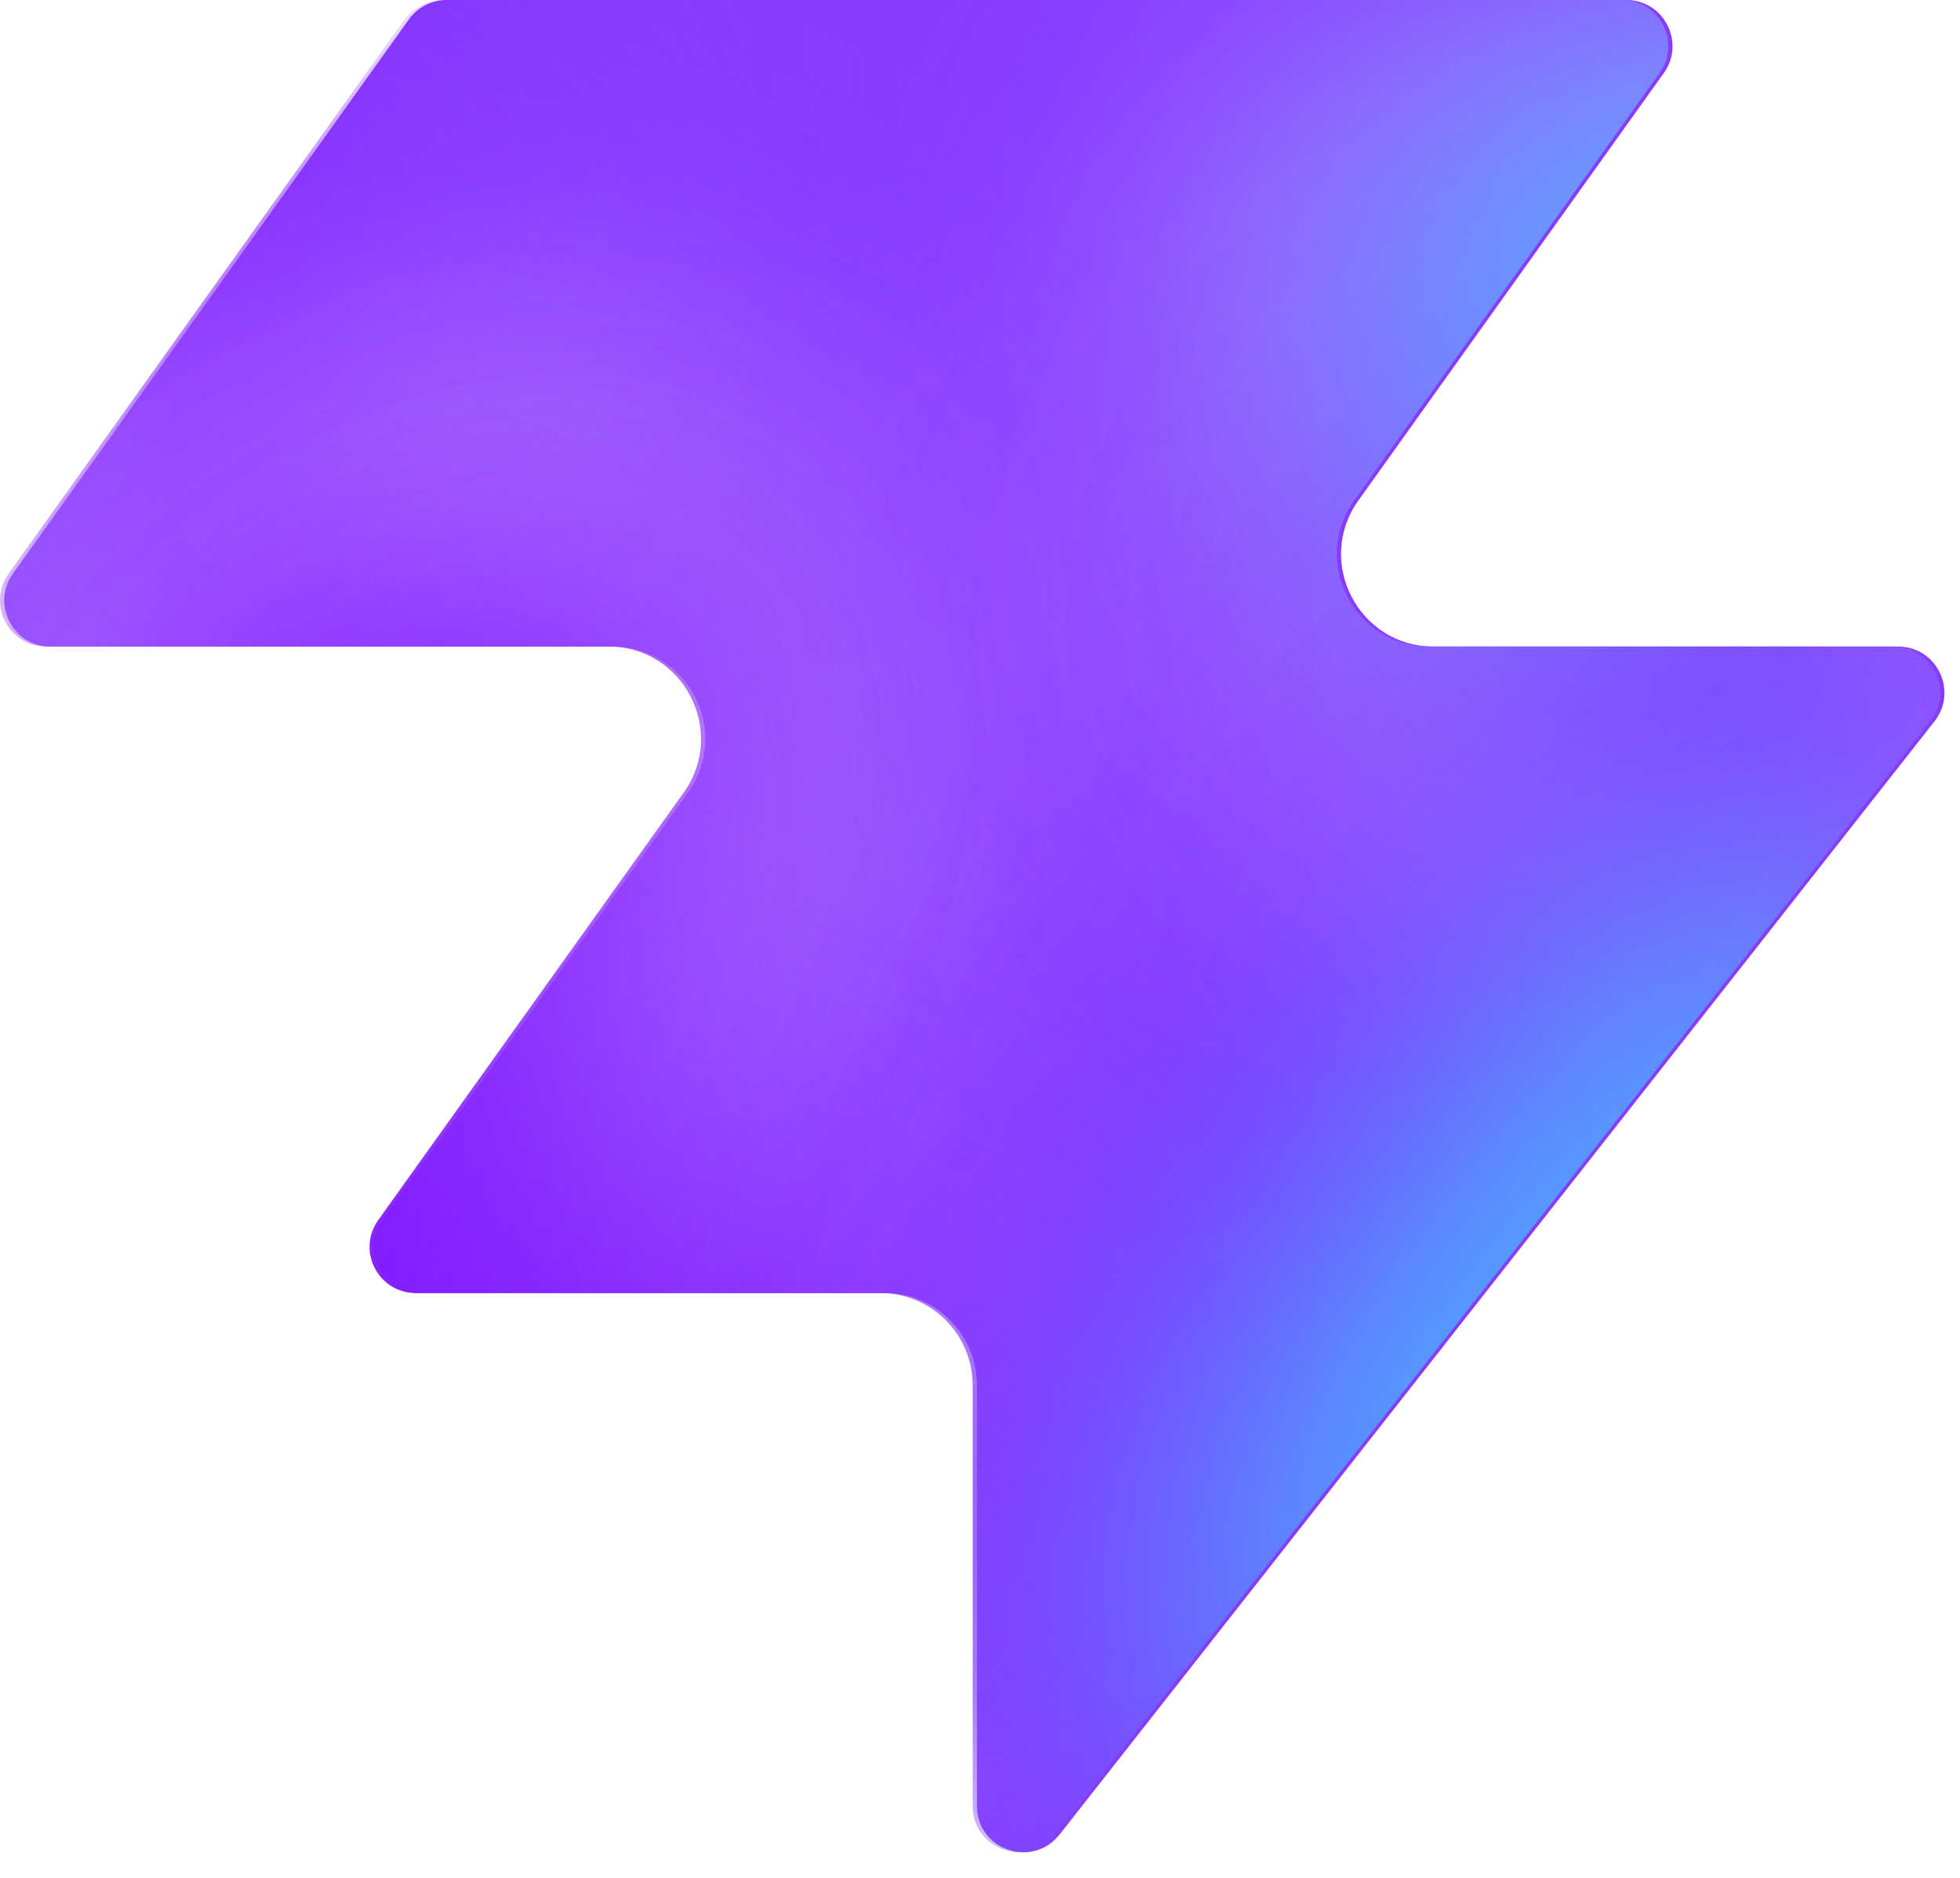
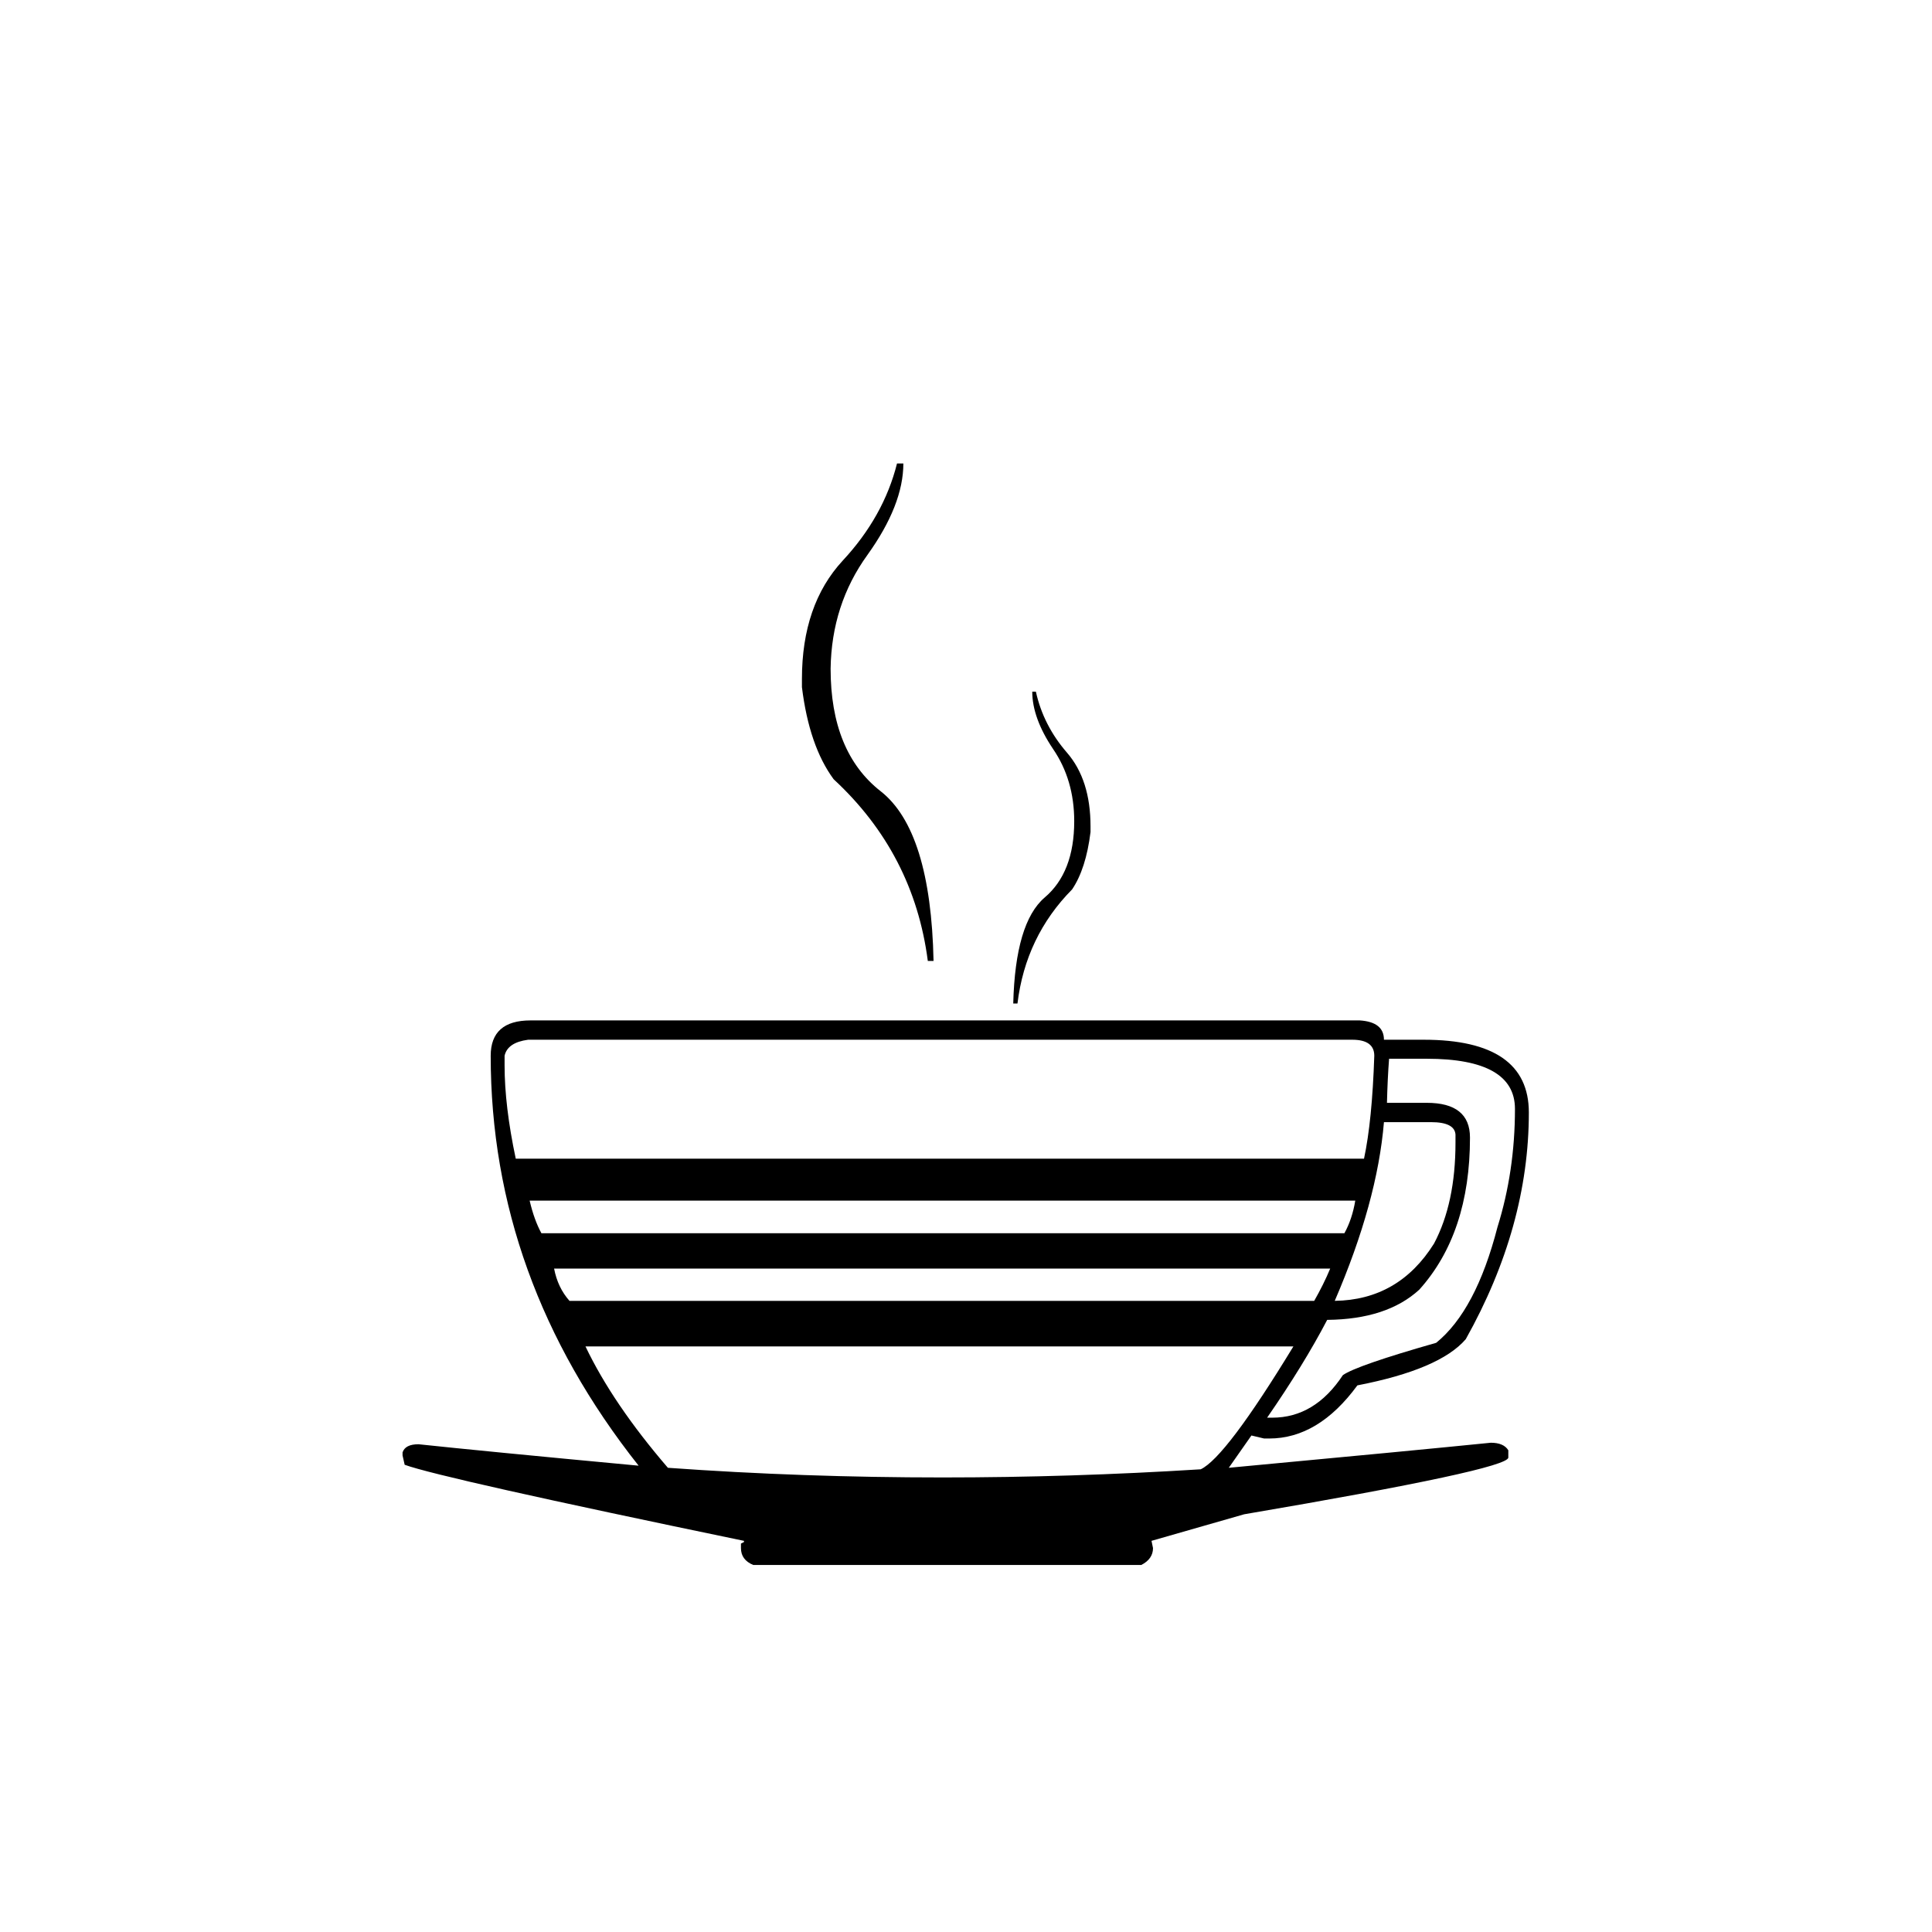
- <svg xmlns="http://www.w3.org/2000/svg" width="48" height="46" fill="none" viewBox="0 0 48 46">
-   <path fill="#863bff" d="M25.946 44.938c-.664.845-2.021.375-2.021-.698V33.937a2.26 2.26 0 0 0-2.262-2.262H10.287c-.92 0-1.456-1.04-.92-1.788l7.48-10.471c1.07-1.497 0-3.578-1.842-3.578H1.237c-.92 0-1.456-1.04-.92-1.788L10.013.474c.214-.297.556-.474.92-.474h28.894c.92 0 1.456 1.04.92 1.788l-7.48 10.471c-1.07 1.498 0 3.579 1.842 3.579h11.377c.943 0 1.473 1.088.89 1.83L25.947 44.94z" style="fill:#863bff;fill:color(display-p3 .525 .23 1);fill-opacity:1" />
-   <mask id="a" width="48" height="46" x="0" y="0" maskUnits="userSpaceOnUse" style="mask-type:alpha">
-     <path fill="#000" d="M25.842 44.938c-.664.844-2.021.375-2.021-.698V33.937a2.26 2.26 0 0 0-2.262-2.262H10.183c-.92 0-1.456-1.04-.92-1.788l7.48-10.471c1.07-1.498 0-3.579-1.842-3.579H1.133c-.92 0-1.456-1.04-.92-1.787L9.91.473c.214-.297.556-.474.92-.474h28.894c.92 0 1.456 1.04.92 1.788l-7.48 10.471c-1.07 1.498 0 3.578 1.842 3.578h11.377c.943 0 1.473 1.088.89 1.832L25.843 44.94z" style="fill:#000;fill-opacity:1" />
-   </mask>
-   <g mask="url(#a)">
-     <g filter="url(#b)">
-       <ellipse cx="5.508" cy="14.704" fill="#ede6ff" rx="5.508" ry="14.704" style="fill:#ede6ff;fill:color(display-p3 .927 .903 1);fill-opacity:1" transform="matrix(.00324 1 1 -.00324 -4.47 31.516)" />
-     </g>
-     <g filter="url(#c)">
-       <ellipse cx="10.399" cy="29.851" fill="#ede6ff" rx="10.399" ry="29.851" style="fill:#ede6ff;fill:color(display-p3 .927 .903 1);fill-opacity:1" transform="matrix(.00324 1 1 -.00324 -39.328 7.883)" />
-     </g>
-     <g filter="url(#d)">
-       <ellipse cx="5.508" cy="30.487" fill="#7e14ff" rx="5.508" ry="30.487" style="fill:#7e14ff;fill:color(display-p3 .492 .077 1);fill-opacity:1" transform="rotate(89.814 -25.913 -14.639)scale(1 -1)" />
-     </g>
-     <g filter="url(#e)">
-       <ellipse cx="5.508" cy="30.599" fill="#7e14ff" rx="5.508" ry="30.599" style="fill:#7e14ff;fill:color(display-p3 .492 .077 1);fill-opacity:1" transform="rotate(89.814 -32.644 -3.334)scale(1 -1)" />
-     </g>
-     <g filter="url(#f)">
-       <ellipse cx="5.508" cy="30.599" fill="#7e14ff" rx="5.508" ry="30.599" style="fill:#7e14ff;fill:color(display-p3 .492 .077 1);fill-opacity:1" transform="matrix(.00324 1 1 -.00324 -34.34 30.47)" />
-     </g>
-     <g filter="url(#g)">
-       <ellipse cx="14.072" cy="22.078" fill="#ede6ff" rx="14.072" ry="22.078" style="fill:#ede6ff;fill:color(display-p3 .927 .903 1);fill-opacity:1" transform="rotate(93.35 24.506 48.493)scale(-1 1)" />
-     </g>
-     <g filter="url(#h)">
-       <ellipse cx="3.47" cy="21.501" fill="#7e14ff" rx="3.47" ry="21.501" style="fill:#7e14ff;fill:color(display-p3 .492 .077 1);fill-opacity:1" transform="rotate(89.009 28.708 47.59)scale(-1 1)" />
-     </g>
-     <g filter="url(#i)">
-       <ellipse cx="3.47" cy="21.501" fill="#7e14ff" rx="3.47" ry="21.501" style="fill:#7e14ff;fill:color(display-p3 .492 .077 1);fill-opacity:1" transform="rotate(89.009 28.708 47.59)scale(-1 1)" />
-     </g>
-     <g filter="url(#j)">
-       <ellipse cx=".387" cy="8.972" fill="#7e14ff" rx="4.407" ry="29.108" style="fill:#7e14ff;fill:color(display-p3 .492 .077 1);fill-opacity:1" transform="rotate(39.51 .387 8.972)" />
-     </g>
-     <g filter="url(#k)">
-       <ellipse cx="47.523" cy="-6.092" fill="#7e14ff" rx="4.407" ry="29.108" style="fill:#7e14ff;fill:color(display-p3 .492 .077 1);fill-opacity:1" transform="rotate(37.892 47.523 -6.092)" />
-     </g>
-     <g filter="url(#l)">
-       <ellipse cx="41.412" cy="6.333" fill="#47bfff" rx="5.971" ry="9.665" style="fill:#47bfff;fill:color(display-p3 .28 .748 1);fill-opacity:1" transform="rotate(37.892 41.412 6.333)" />
-     </g>
-     <g filter="url(#m)">
-       <ellipse cx="-1.879" cy="38.332" fill="#7e14ff" rx="4.407" ry="29.108" style="fill:#7e14ff;fill:color(display-p3 .492 .077 1);fill-opacity:1" transform="rotate(37.892 -1.88 38.332)" />
-     </g>
-     <g filter="url(#n)">
-       <ellipse cx="-1.879" cy="38.332" fill="#7e14ff" rx="4.407" ry="29.108" style="fill:#7e14ff;fill:color(display-p3 .492 .077 1);fill-opacity:1" transform="rotate(37.892 -1.88 38.332)" />
-     </g>
-     <g filter="url(#o)">
-       <ellipse cx="35.651" cy="29.907" fill="#7e14ff" rx="4.407" ry="29.108" style="fill:#7e14ff;fill:color(display-p3 .492 .077 1);fill-opacity:1" transform="rotate(37.892 35.651 29.907)" />
-     </g>
-     <g filter="url(#p)">
-       <ellipse cx="38.418" cy="32.4" fill="#47bfff" rx="5.971" ry="15.297" style="fill:#47bfff;fill:color(display-p3 .28 .748 1);fill-opacity:1" transform="rotate(37.892 38.418 32.4)" />
-     </g>
-   </g>
-   <defs>
-     <filter id="b" width="60.045" height="41.654" x="-19.77" y="16.149" color-interpolation-filters="sRGB" filterUnits="userSpaceOnUse">
-       <feFlood flood-opacity="0" result="BackgroundImageFix" />
-       <feBlend in="SourceGraphic" in2="BackgroundImageFix" result="shape" />
-       <feGaussianBlur result="effect1_foregroundBlur_2002_17158" stdDeviation="7.659" />
-     </filter>
-     <filter id="c" width="90.34" height="51.437" x="-54.613" y="-7.533" color-interpolation-filters="sRGB" filterUnits="userSpaceOnUse">
-       <feFlood flood-opacity="0" result="BackgroundImageFix" />
-       <feBlend in="SourceGraphic" in2="BackgroundImageFix" result="shape" />
-       <feGaussianBlur result="effect1_foregroundBlur_2002_17158" stdDeviation="7.659" />
-     </filter>
-     <filter id="d" width="79.355" height="29.4" x="-49.64" y="2.03" color-interpolation-filters="sRGB" filterUnits="userSpaceOnUse">
-       <feFlood flood-opacity="0" result="BackgroundImageFix" />
-       <feBlend in="SourceGraphic" in2="BackgroundImageFix" result="shape" />
-       <feGaussianBlur result="effect1_foregroundBlur_2002_17158" stdDeviation="4.596" />
-     </filter>
-     <filter id="e" width="79.579" height="29.4" x="-45.045" y="20.029" color-interpolation-filters="sRGB" filterUnits="userSpaceOnUse">
-       <feFlood flood-opacity="0" result="BackgroundImageFix" />
-       <feBlend in="SourceGraphic" in2="BackgroundImageFix" result="shape" />
-       <feGaussianBlur result="effect1_foregroundBlur_2002_17158" stdDeviation="4.596" />
-     </filter>
-     <filter id="f" width="79.579" height="29.4" x="-43.513" y="21.178" color-interpolation-filters="sRGB" filterUnits="userSpaceOnUse">
-       <feFlood flood-opacity="0" result="BackgroundImageFix" />
-       <feBlend in="SourceGraphic" in2="BackgroundImageFix" result="shape" />
-       <feGaussianBlur result="effect1_foregroundBlur_2002_17158" stdDeviation="4.596" />
-     </filter>
-     <filter id="g" width="74.749" height="58.852" x="15.756" y="-17.901" color-interpolation-filters="sRGB" filterUnits="userSpaceOnUse">
-       <feFlood flood-opacity="0" result="BackgroundImageFix" />
-       <feBlend in="SourceGraphic" in2="BackgroundImageFix" result="shape" />
-       <feGaussianBlur result="effect1_foregroundBlur_2002_17158" stdDeviation="7.659" />
-     </filter>
-     <filter id="h" width="61.377" height="25.362" x="23.548" y="2.284" color-interpolation-filters="sRGB" filterUnits="userSpaceOnUse">
-       <feFlood flood-opacity="0" result="BackgroundImageFix" />
-       <feBlend in="SourceGraphic" in2="BackgroundImageFix" result="shape" />
-       <feGaussianBlur result="effect1_foregroundBlur_2002_17158" stdDeviation="4.596" />
-     </filter>
-     <filter id="i" width="61.377" height="25.362" x="23.548" y="2.284" color-interpolation-filters="sRGB" filterUnits="userSpaceOnUse">
-       <feFlood flood-opacity="0" result="BackgroundImageFix" />
-       <feBlend in="SourceGraphic" in2="BackgroundImageFix" result="shape" />
-       <feGaussianBlur result="effect1_foregroundBlur_2002_17158" stdDeviation="4.596" />
-     </filter>
-     <filter id="j" width="56.045" height="63.649" x="-27.636" y="-22.853" color-interpolation-filters="sRGB" filterUnits="userSpaceOnUse">
-       <feFlood flood-opacity="0" result="BackgroundImageFix" />
-       <feBlend in="SourceGraphic" in2="BackgroundImageFix" result="shape" />
-       <feGaussianBlur result="effect1_foregroundBlur_2002_17158" stdDeviation="4.596" />
-     </filter>
-     <filter id="k" width="54.814" height="64.646" x="20.116" y="-38.415" color-interpolation-filters="sRGB" filterUnits="userSpaceOnUse">
-       <feFlood flood-opacity="0" result="BackgroundImageFix" />
-       <feBlend in="SourceGraphic" in2="BackgroundImageFix" result="shape" />
-       <feGaussianBlur result="effect1_foregroundBlur_2002_17158" stdDeviation="4.596" />
-     </filter>
-     <filter id="l" width="33.541" height="35.313" x="24.641" y="-11.323" color-interpolation-filters="sRGB" filterUnits="userSpaceOnUse">
-       <feFlood flood-opacity="0" result="BackgroundImageFix" />
-       <feBlend in="SourceGraphic" in2="BackgroundImageFix" result="shape" />
-       <feGaussianBlur result="effect1_foregroundBlur_2002_17158" stdDeviation="4.596" />
-     </filter>
-     <filter id="m" width="54.814" height="64.646" x="-29.286" y="6.009" color-interpolation-filters="sRGB" filterUnits="userSpaceOnUse">
-       <feFlood flood-opacity="0" result="BackgroundImageFix" />
-       <feBlend in="SourceGraphic" in2="BackgroundImageFix" result="shape" />
-       <feGaussianBlur result="effect1_foregroundBlur_2002_17158" stdDeviation="4.596" />
-     </filter>
-     <filter id="n" width="54.814" height="64.646" x="-29.286" y="6.009" color-interpolation-filters="sRGB" filterUnits="userSpaceOnUse">
-       <feFlood flood-opacity="0" result="BackgroundImageFix" />
-       <feBlend in="SourceGraphic" in2="BackgroundImageFix" result="shape" />
-       <feGaussianBlur result="effect1_foregroundBlur_2002_17158" stdDeviation="4.596" />
-     </filter>
-     <filter id="o" width="54.814" height="64.646" x="8.244" y="-2.416" color-interpolation-filters="sRGB" filterUnits="userSpaceOnUse">
-       <feFlood flood-opacity="0" result="BackgroundImageFix" />
-       <feBlend in="SourceGraphic" in2="BackgroundImageFix" result="shape" />
-       <feGaussianBlur result="effect1_foregroundBlur_2002_17158" stdDeviation="4.596" />
-     </filter>
-     <filter id="p" width="39.409" height="43.623" x="18.713" y="10.588" color-interpolation-filters="sRGB" filterUnits="userSpaceOnUse">
-       <feFlood flood-opacity="0" result="BackgroundImageFix" />
-       <feBlend in="SourceGraphic" in2="BackgroundImageFix" result="shape" />
-       <feGaussianBlur result="effect1_foregroundBlur_2002_17158" stdDeviation="4.596" />
-     </filter>
-   </defs>
+ <svg xmlns="http://www.w3.org/2000/svg" viewBox="0 0 100 100">
+   <text x="50" y="54" font-size="78" text-anchor="middle" dominant-baseline="central">☕</text>
</svg>
